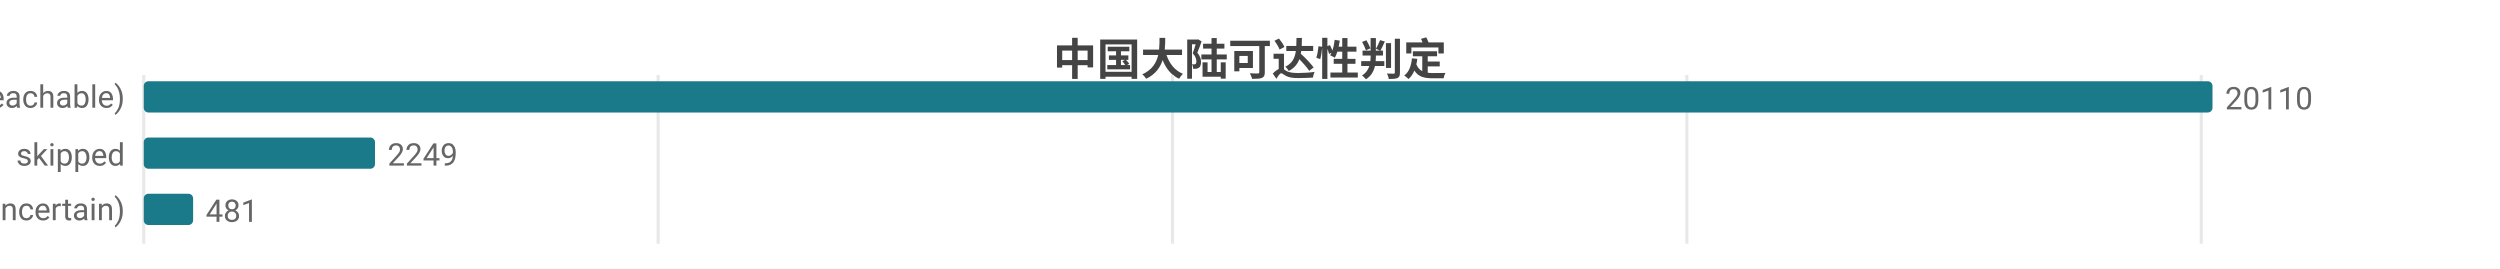
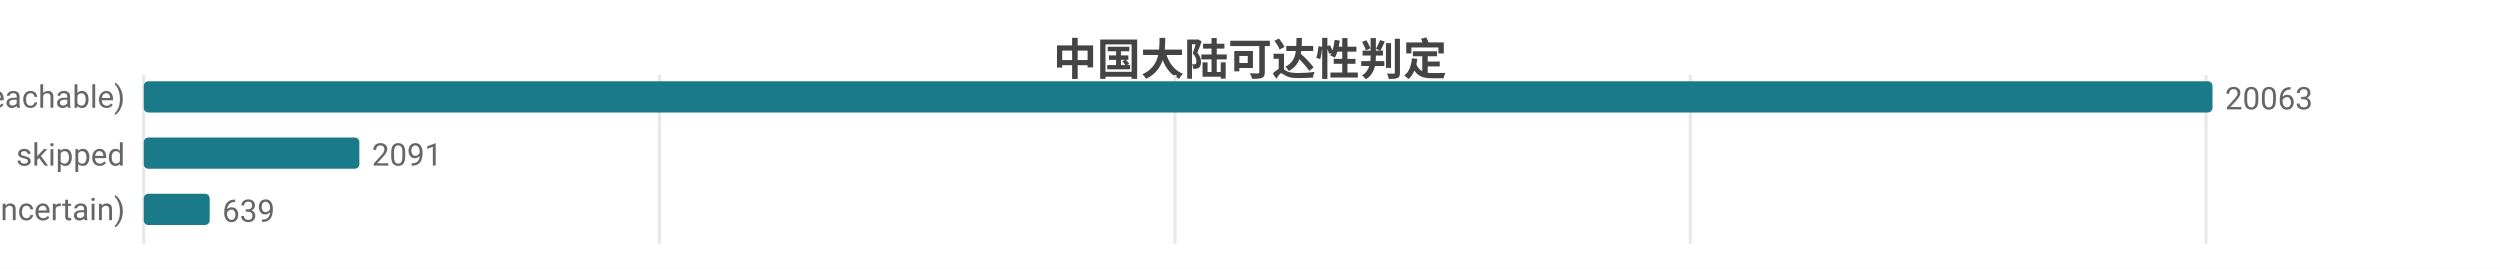
<svg xmlns="http://www.w3.org/2000/svg" width="800" height="86" viewBox="0 0 800 86">
  <rect width="800" height="86" fill="#ffffff" />
  <style>text{font-family:system-ui,-apple-system,'Segoe UI',Roboto,'PingFang SC','Microsoft YaHei','Noto Sans CJK SC',sans-serif}.g{stroke:#e8e8e8;stroke-width:1}.a{stroke:#999;stroke-width:1}.t{font-size:10px;fill:#666}.m{font-size:10px;text-anchor:middle;fill:#666}.e{font-size:10px;text-anchor:end;fill:#666}.l{font-size:11px;fill:#333}.tt{font-size:14px;font-weight:600;text-anchor:middle;fill:#444}.em{font-size:13px;text-anchor:middle;fill:#999}</style>
  <text class="tt" x="400.0" y="24">中国大陆可达性判定</text>
  <line class="g" x1="46" y1="24" x2="46" y2="78" />
-   <line class="g" x1="210.6" y1="24" x2="210.6" y2="78" />
-   <line class="g" x1="375.2" y1="24" x2="375.2" y2="78" />
-   <line class="g" x1="539.8" y1="24" x2="539.8" y2="78" />
-   <line class="g" x1="704.4" y1="24" x2="704.4" y2="78" />
+   <line class="g" x1="211.0" y1="24" x2="211.0" y2="78" />
+   <line class="g" x1="376.0" y1="24" x2="376.0" y2="78" />
+   <line class="g" x1="540.9" y1="24" x2="540.9" y2="78" />
+   <line class="g" x1="705.9" y1="24" x2="705.9" y2="78" />
  <text class="e" x="40" y="35">可达 (reachable)</text>
  <rect x="46" y="26" width="662" height="10" fill="#1a7a8a" rx="1.5" />
-   <text class="t" x="712" y="35">20110</text>
+   <text class="t" x="712" y="35">20063</text>
  <text class="e" x="40" y="53">skipped</text>
-   <rect x="46" y="44" width="74.0" height="10" fill="#1a7a8a" rx="1.5" />
-   <text class="t" x="124.0" y="53">2249</text>
+   <rect x="46" y="44" width="69.0" height="10" fill="#1a7a8a" rx="1.5" />
+   <text class="t" x="119.0" y="53">2091</text>
  <text class="e" x="40" y="71">不确定 (uncertain)</text>
-   <rect x="46" y="62" width="15.8" height="10" fill="#1a7a8a" rx="1.5" />
-   <text class="t" x="65.8" y="71">481</text>
+   <rect x="46" y="62" width="21.1" height="10" fill="#1a7a8a" rx="1.5" />
+   <text class="t" x="71.1" y="71">639</text>
</svg>
